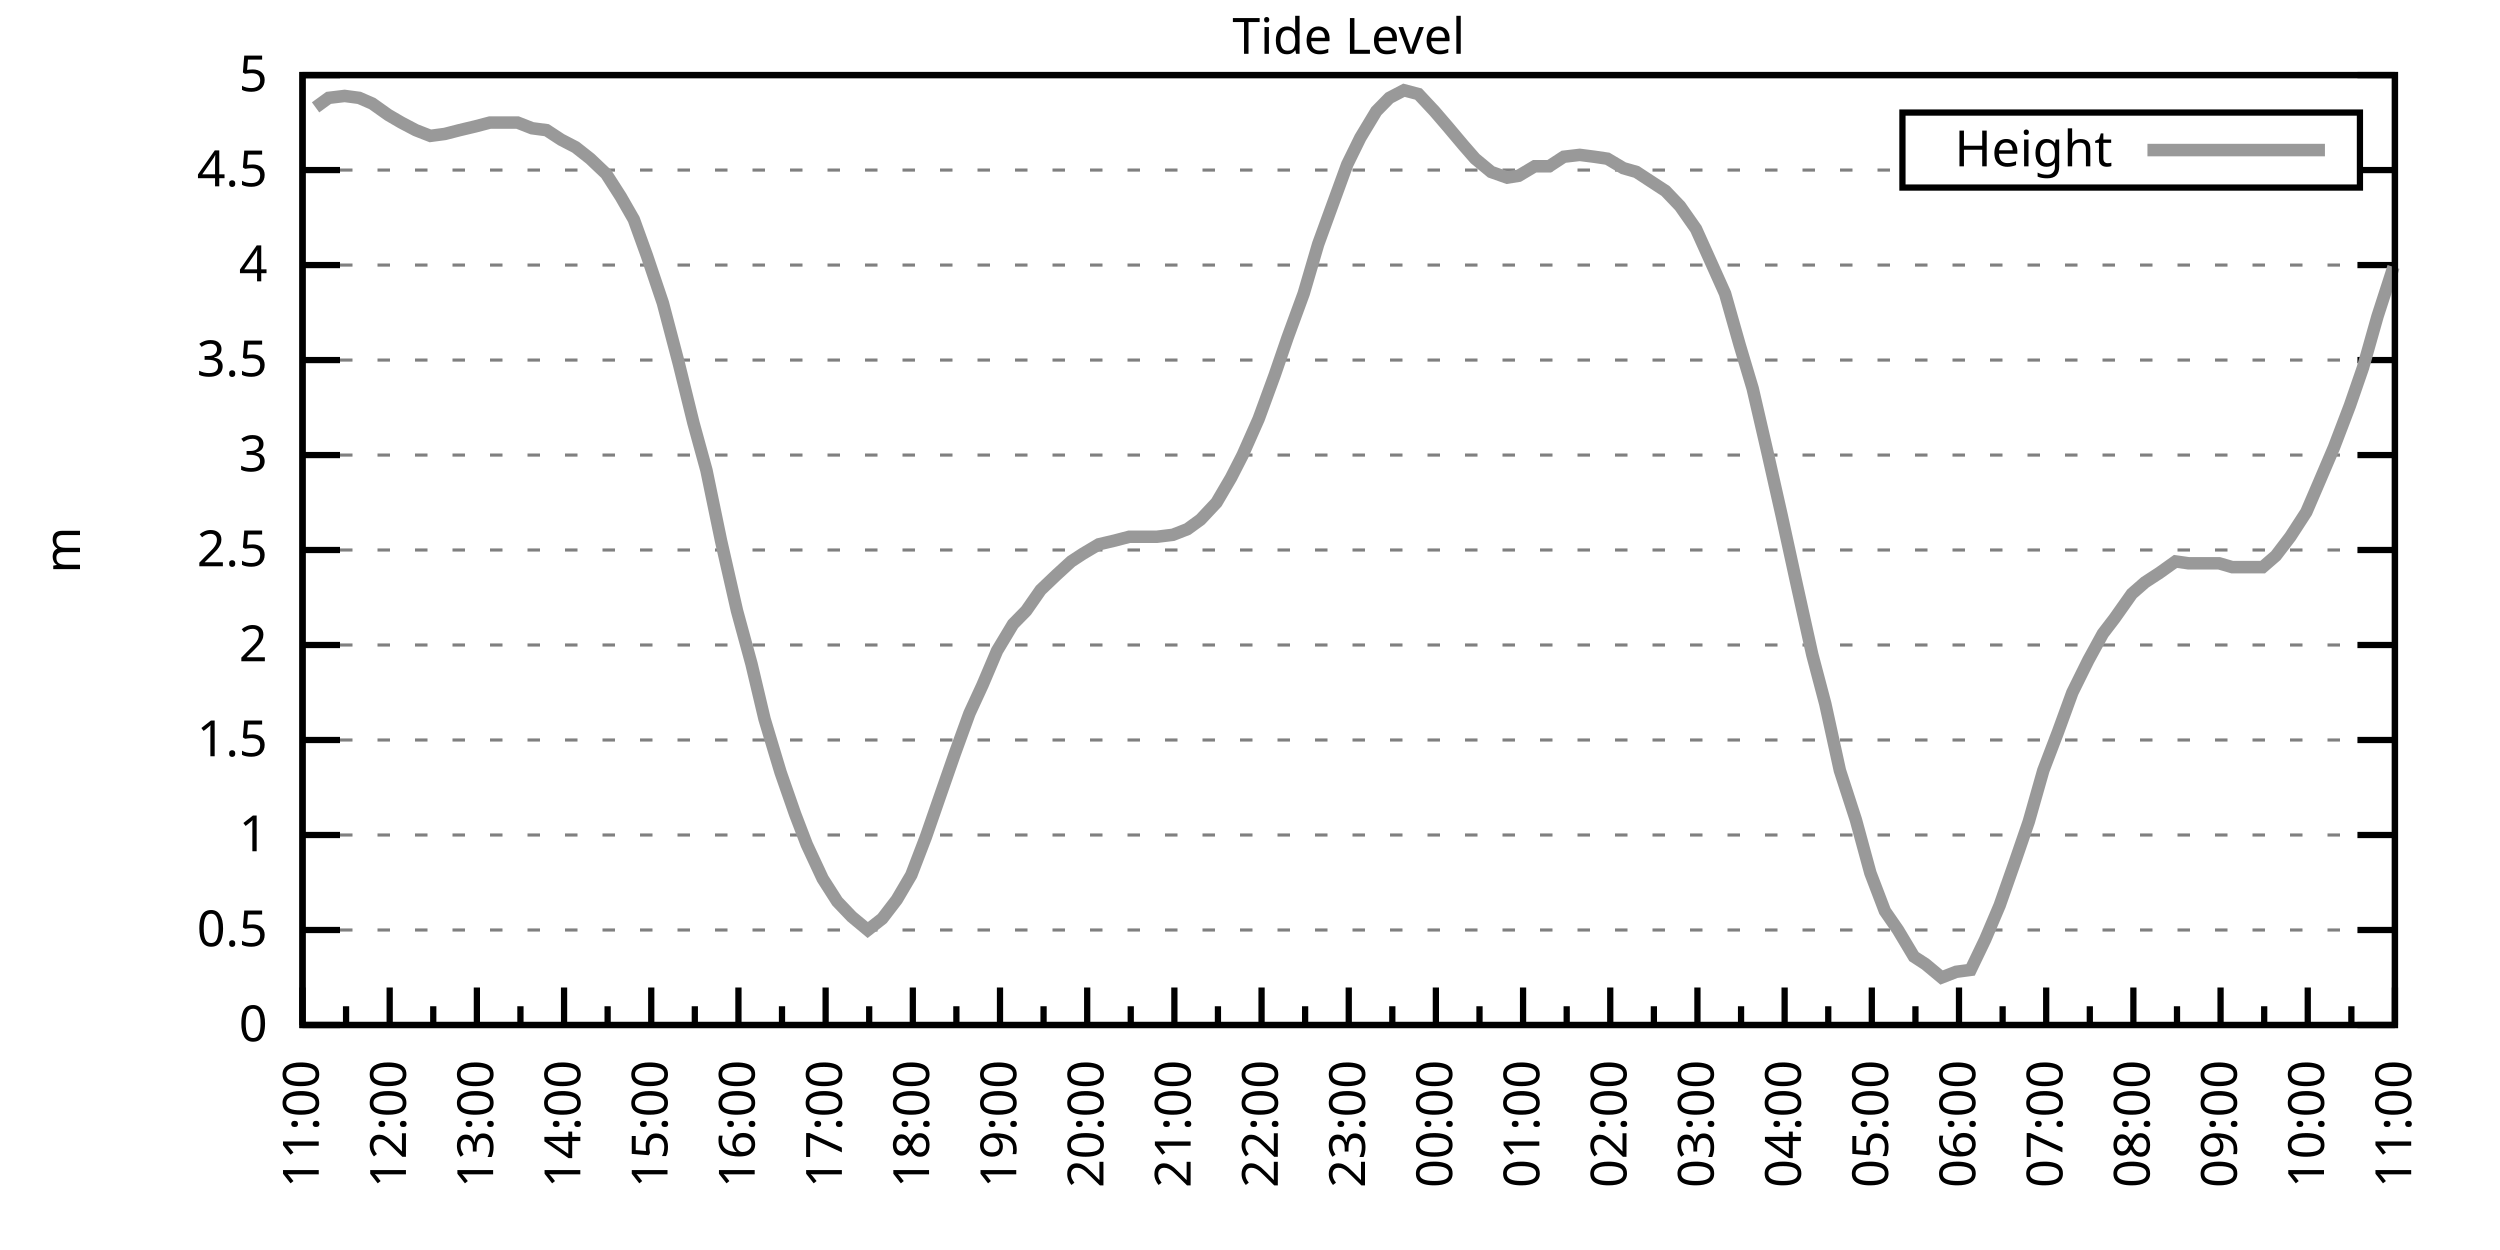
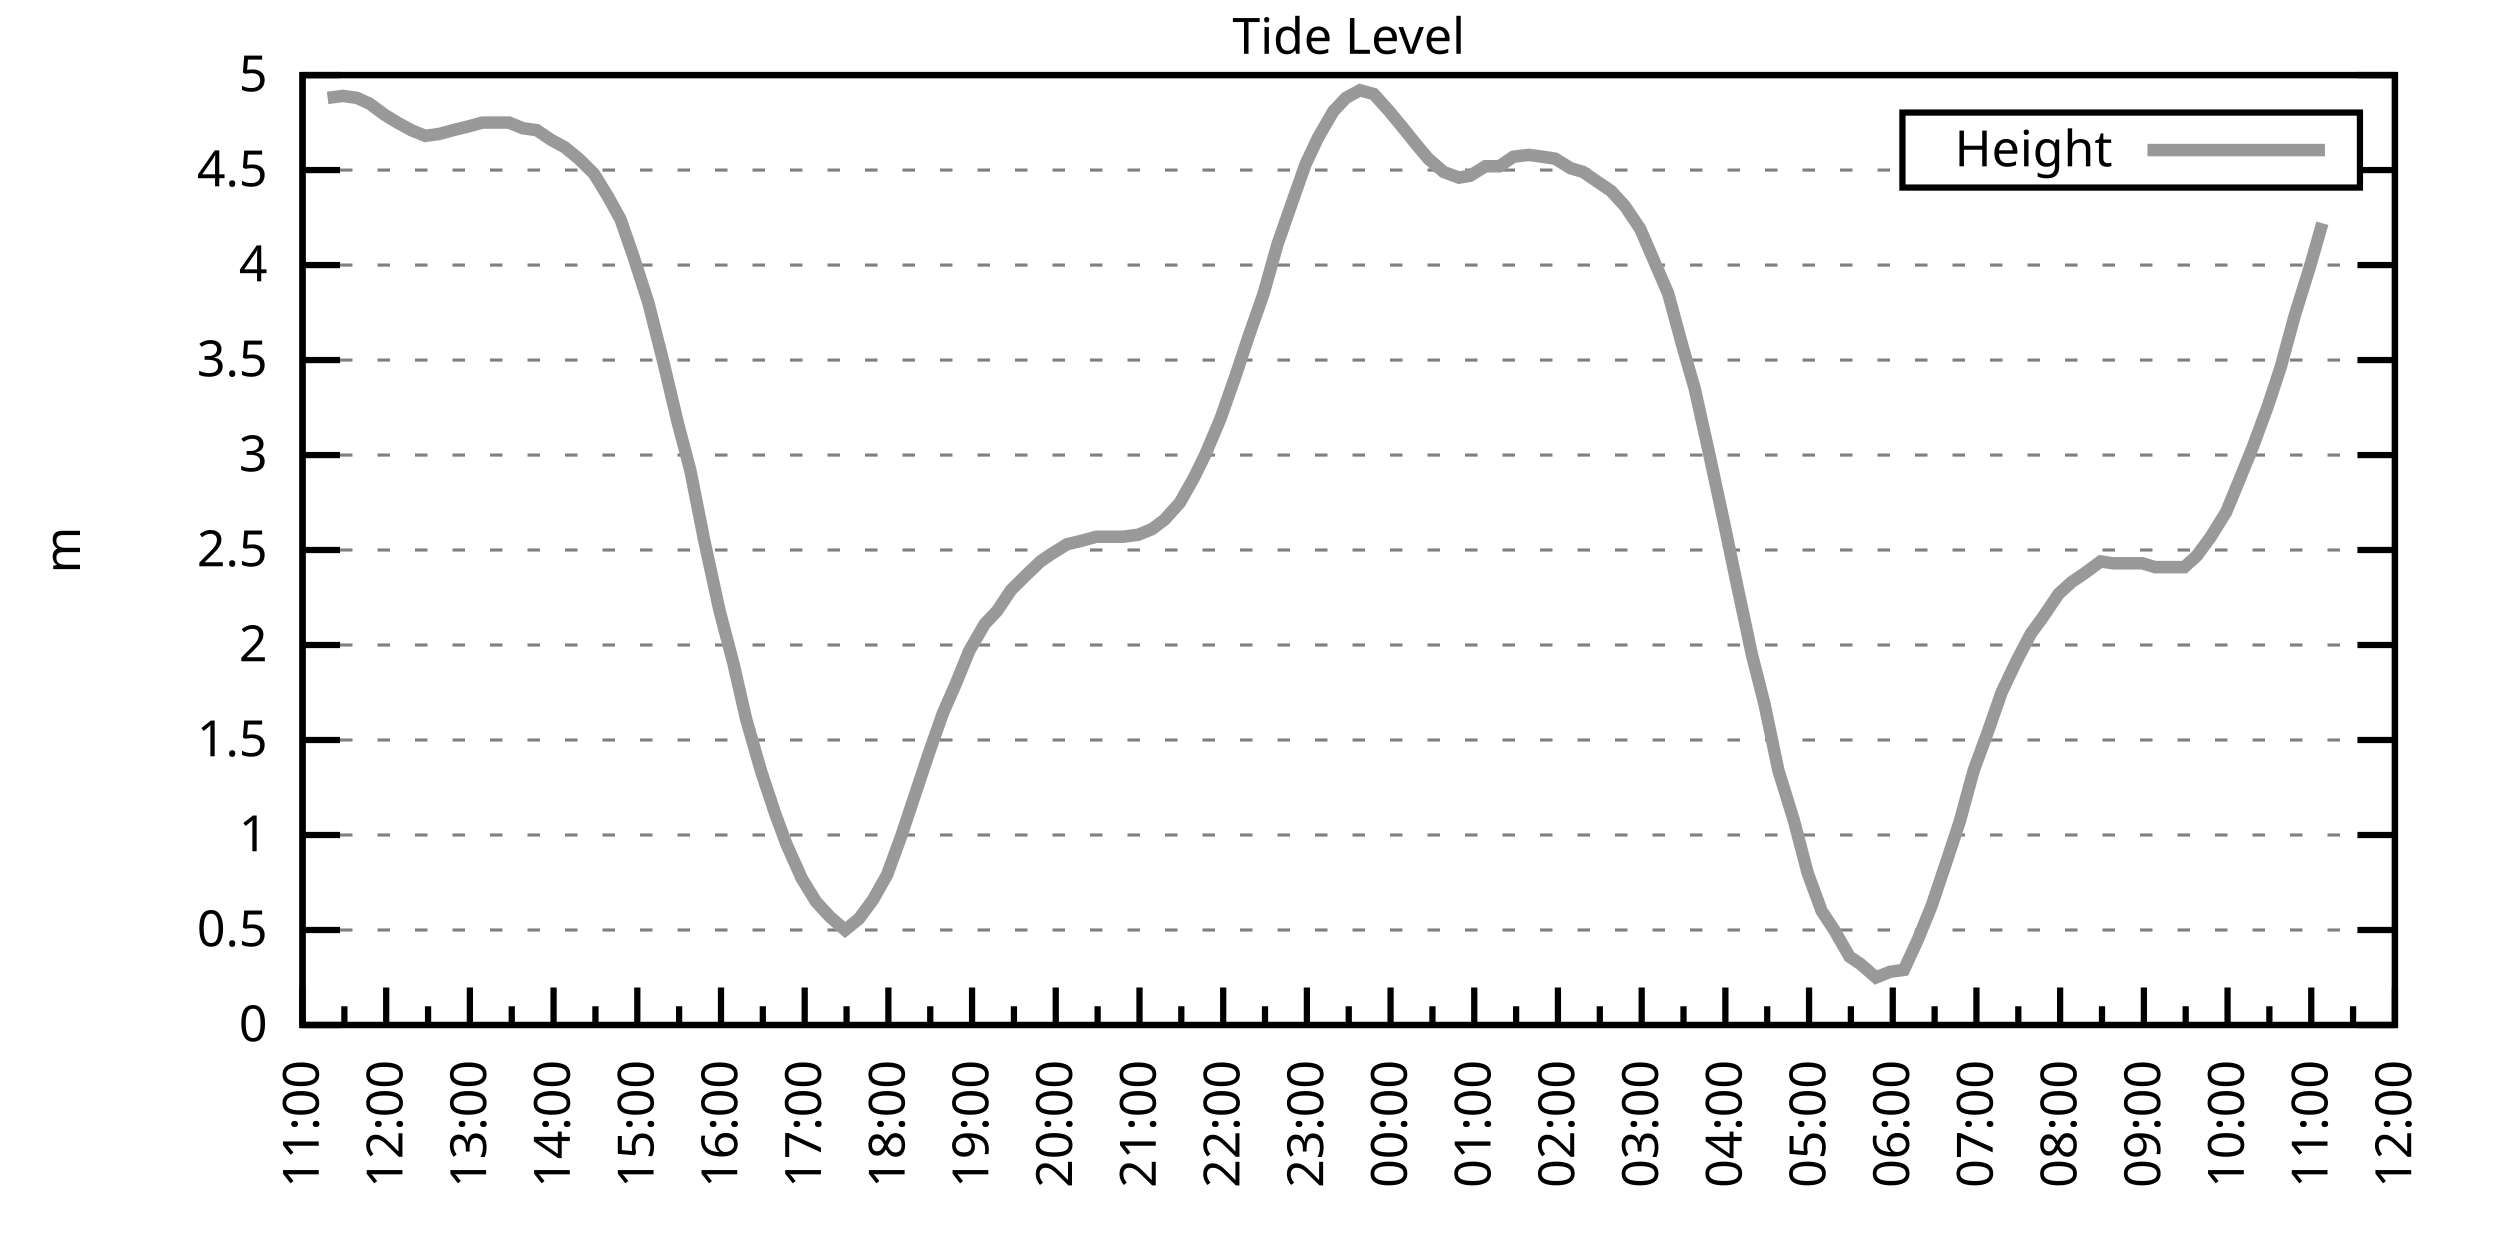
<svg xmlns="http://www.w3.org/2000/svg" xmlns:xlink="http://www.w3.org/1999/xlink" width="400" height="200" viewBox="0 0 400 200">
  <g id="gnuplot_canvas">
    <rect x="0" y="0" width="400" height="200" fill="none" />
    <defs>
      <circle id="gpDot" r="0.5" stroke-width="0.5" stroke="currentColor" />
      <path id="gpPt0" stroke-width="0.333" stroke="currentColor" d="M-1,0 h2 M0,-1 v2" />
      <path id="gpPt1" stroke-width="0.333" stroke="currentColor" d="M-1,-1 L1,1 M1,-1 L-1,1" />
      <path id="gpPt2" stroke-width="0.333" stroke="currentColor" d="M-1,0 L1,0 M0,-1 L0,1 M-1,-1 L1,1 M-1,1 L1,-1" />
      <rect id="gpPt3" stroke-width="0.333" stroke="currentColor" x="-1" y="-1" width="2" height="2" />
      <rect id="gpPt4" stroke-width="0.333" stroke="currentColor" fill="currentColor" x="-1" y="-1" width="2" height="2" />
      <circle id="gpPt5" stroke-width="0.333" stroke="currentColor" cx="0" cy="0" r="1" />
      <use xlink:href="#gpPt5" id="gpPt6" fill="currentColor" stroke="none" />
      <path id="gpPt7" stroke-width="0.333" stroke="currentColor" d="M0,-1.33 L-1.33,0.67 L1.33,0.67 z" />
      <use xlink:href="#gpPt7" id="gpPt8" fill="currentColor" stroke="none" />
      <use xlink:href="#gpPt7" id="gpPt9" stroke="currentColor" transform="rotate(180)" />
      <use xlink:href="#gpPt9" id="gpPt10" fill="currentColor" stroke="none" />
      <use xlink:href="#gpPt3" id="gpPt11" stroke="currentColor" transform="rotate(45)" />
      <use xlink:href="#gpPt11" id="gpPt12" fill="currentColor" stroke="none" />
      <path id="gpPt13" stroke-width="0.333" stroke="currentColor" d="M0,1.330 L1.265,0.411 L0.782,-1.067 L-0.782,-1.076 L-1.265,0.411 z" />
      <use xlink:href="#gpPt13" id="gpPt14" fill="currentColor" stroke="none" />
      <filter id="textbox" filterUnits="objectBoundingBox" x="0" y="0" height="1" width="1">
        <feFlood flood-color="white" flood-opacity="1" result="bgnd" />
        <feComposite in="SourceGraphic" in2="bgnd" operator="atop" />
      </filter>
      <filter id="greybox" filterUnits="objectBoundingBox" x="0" y="0" height="1" width="1">
        <feFlood flood-color="lightgrey" flood-opacity="1" result="grey" />
        <feComposite in="SourceGraphic" in2="grey" operator="atop" />
      </filter>
    </defs>
    <g fill="none" color="white" stroke="currentColor" stroke-width="1.00" stroke-linecap="butt" stroke-linejoin="miter">
</g>
    <g fill="none" color="black" stroke="currentColor" stroke-width="1.00" stroke-linecap="butt" stroke-linejoin="miter">
      <g stroke="none" shape-rendering="crispEdges">
        <polygon fill="rgb(255, 255, 255)" points="48.40,164.00 383.18,164.00 383.18,12.02 48.40,12.02 " />
      </g>
    </g>
    <g fill="none" color="black" stroke="currentColor" stroke-width="1.00" stroke-linecap="butt" stroke-linejoin="miter">
</g>
    <g fill="none" color="black" stroke="black" stroke-width="0.50" stroke-linecap="butt" stroke-linejoin="miter">
</g>
    <g fill="none" color="gray" stroke="currentColor" stroke-width="0.50" stroke-linecap="butt" stroke-linejoin="miter">
      <path stroke="gray" stroke-dasharray="2,4" class="gridline" d="M48.40,164.00 L383.19,164.00  " />
    </g>
    <g fill="none" color="gray" stroke="gray" stroke-width="1.00" stroke-linecap="butt" stroke-linejoin="miter">
</g>
    <g fill="none" color="black" stroke="currentColor" stroke-width="1.00" stroke-linecap="butt" stroke-linejoin="miter">
      <path stroke="black" d="M48.40,164.00 L54.40,164.00 M383.19,164.00 L377.19,164.00  " />
      <g transform="translate(42.80,166.60)" stroke="none" fill="black" font-family="Sans" font-size="8.00" text-anchor="end">
        <text>
          <tspan font-family="Sans"> 0</tspan>
        </text>
      </g>
    </g>
    <g fill="none" color="black" stroke="currentColor" stroke-width="1.00" stroke-linecap="butt" stroke-linejoin="miter">
</g>
    <g fill="none" color="black" stroke="black" stroke-width="0.50" stroke-linecap="butt" stroke-linejoin="miter">
</g>
    <g fill="none" color="gray" stroke="currentColor" stroke-width="0.50" stroke-linecap="butt" stroke-linejoin="miter">
      <path stroke="gray" stroke-dasharray="2,4" class="gridline" d="M48.40,148.80 L383.19,148.80  " />
    </g>
    <g fill="none" color="gray" stroke="gray" stroke-width="1.00" stroke-linecap="butt" stroke-linejoin="miter">
</g>
    <g fill="none" color="black" stroke="currentColor" stroke-width="1.00" stroke-linecap="butt" stroke-linejoin="miter">
      <path stroke="black" d="M48.40,148.80 L54.40,148.80 M383.19,148.80 L377.19,148.80  " />
      <g transform="translate(42.80,151.40)" stroke="none" fill="black" font-family="Sans" font-size="8.00" text-anchor="end">
        <text>
          <tspan font-family="Sans"> 0.5</tspan>
        </text>
      </g>
    </g>
    <g fill="none" color="black" stroke="currentColor" stroke-width="1.00" stroke-linecap="butt" stroke-linejoin="miter">
</g>
    <g fill="none" color="black" stroke="black" stroke-width="0.50" stroke-linecap="butt" stroke-linejoin="miter">
</g>
    <g fill="none" color="gray" stroke="currentColor" stroke-width="0.50" stroke-linecap="butt" stroke-linejoin="miter">
      <path stroke="gray" stroke-dasharray="2,4" class="gridline" d="M48.40,133.60 L383.19,133.60  " />
    </g>
    <g fill="none" color="gray" stroke="gray" stroke-width="1.00" stroke-linecap="butt" stroke-linejoin="miter">
</g>
    <g fill="none" color="black" stroke="currentColor" stroke-width="1.00" stroke-linecap="butt" stroke-linejoin="miter">
      <path stroke="black" d="M48.40,133.60 L54.40,133.60 M383.19,133.60 L377.19,133.60  " />
      <g transform="translate(42.80,136.20)" stroke="none" fill="black" font-family="Sans" font-size="8.00" text-anchor="end">
        <text>
          <tspan font-family="Sans"> 1</tspan>
        </text>
      </g>
    </g>
    <g fill="none" color="black" stroke="currentColor" stroke-width="1.00" stroke-linecap="butt" stroke-linejoin="miter">
</g>
    <g fill="none" color="black" stroke="black" stroke-width="0.50" stroke-linecap="butt" stroke-linejoin="miter">
</g>
    <g fill="none" color="gray" stroke="currentColor" stroke-width="0.50" stroke-linecap="butt" stroke-linejoin="miter">
      <path stroke="gray" stroke-dasharray="2,4" class="gridline" d="M48.40,118.40 L383.19,118.40  " />
    </g>
    <g fill="none" color="gray" stroke="gray" stroke-width="1.00" stroke-linecap="butt" stroke-linejoin="miter">
</g>
    <g fill="none" color="black" stroke="currentColor" stroke-width="1.00" stroke-linecap="butt" stroke-linejoin="miter">
      <path stroke="black" d="M48.40,118.40 L54.40,118.40 M383.19,118.40 L377.19,118.40  " />
      <g transform="translate(42.80,121.00)" stroke="none" fill="black" font-family="Sans" font-size="8.00" text-anchor="end">
        <text>
          <tspan font-family="Sans"> 1.5</tspan>
        </text>
      </g>
    </g>
    <g fill="none" color="black" stroke="currentColor" stroke-width="1.00" stroke-linecap="butt" stroke-linejoin="miter">
</g>
    <g fill="none" color="black" stroke="black" stroke-width="0.50" stroke-linecap="butt" stroke-linejoin="miter">
</g>
    <g fill="none" color="gray" stroke="currentColor" stroke-width="0.50" stroke-linecap="butt" stroke-linejoin="miter">
      <path stroke="gray" stroke-dasharray="2,4" class="gridline" d="M48.40,103.20 L383.19,103.20  " />
    </g>
    <g fill="none" color="gray" stroke="gray" stroke-width="1.00" stroke-linecap="butt" stroke-linejoin="miter">
</g>
    <g fill="none" color="black" stroke="currentColor" stroke-width="1.00" stroke-linecap="butt" stroke-linejoin="miter">
      <path stroke="black" d="M48.40,103.20 L54.40,103.20 M383.19,103.20 L377.19,103.20  " />
      <g transform="translate(42.80,105.80)" stroke="none" fill="black" font-family="Sans" font-size="8.00" text-anchor="end">
        <text>
          <tspan font-family="Sans"> 2</tspan>
        </text>
      </g>
    </g>
    <g fill="none" color="black" stroke="currentColor" stroke-width="1.00" stroke-linecap="butt" stroke-linejoin="miter">
</g>
    <g fill="none" color="black" stroke="black" stroke-width="0.50" stroke-linecap="butt" stroke-linejoin="miter">
</g>
    <g fill="none" color="gray" stroke="currentColor" stroke-width="0.50" stroke-linecap="butt" stroke-linejoin="miter">
      <path stroke="gray" stroke-dasharray="2,4" class="gridline" d="M48.40,88.00 L383.19,88.00  " />
    </g>
    <g fill="none" color="gray" stroke="gray" stroke-width="1.00" stroke-linecap="butt" stroke-linejoin="miter">
</g>
    <g fill="none" color="black" stroke="currentColor" stroke-width="1.00" stroke-linecap="butt" stroke-linejoin="miter">
      <path stroke="black" d="M48.40,88.00 L54.40,88.00 M383.19,88.00 L377.19,88.00  " />
      <g transform="translate(42.80,90.60)" stroke="none" fill="black" font-family="Sans" font-size="8.00" text-anchor="end">
        <text>
          <tspan font-family="Sans"> 2.5</tspan>
        </text>
      </g>
    </g>
    <g fill="none" color="black" stroke="currentColor" stroke-width="1.00" stroke-linecap="butt" stroke-linejoin="miter">
</g>
    <g fill="none" color="black" stroke="black" stroke-width="0.50" stroke-linecap="butt" stroke-linejoin="miter">
</g>
    <g fill="none" color="gray" stroke="currentColor" stroke-width="0.50" stroke-linecap="butt" stroke-linejoin="miter">
      <path stroke="gray" stroke-dasharray="2,4" class="gridline" d="M48.40,72.81 L383.19,72.81  " />
    </g>
    <g fill="none" color="gray" stroke="gray" stroke-width="1.00" stroke-linecap="butt" stroke-linejoin="miter">
</g>
    <g fill="none" color="black" stroke="currentColor" stroke-width="1.00" stroke-linecap="butt" stroke-linejoin="miter">
      <path stroke="black" d="M48.40,72.81 L54.40,72.81 M383.19,72.81 L377.19,72.81  " />
      <g transform="translate(42.80,75.41)" stroke="none" fill="black" font-family="Sans" font-size="8.00" text-anchor="end">
        <text>
          <tspan font-family="Sans"> 3</tspan>
        </text>
      </g>
    </g>
    <g fill="none" color="black" stroke="currentColor" stroke-width="1.00" stroke-linecap="butt" stroke-linejoin="miter">
</g>
    <g fill="none" color="black" stroke="black" stroke-width="0.50" stroke-linecap="butt" stroke-linejoin="miter">
</g>
    <g fill="none" color="gray" stroke="currentColor" stroke-width="0.50" stroke-linecap="butt" stroke-linejoin="miter">
      <path stroke="gray" stroke-dasharray="2,4" class="gridline" d="M48.40,57.61 L383.19,57.61  " />
    </g>
    <g fill="none" color="gray" stroke="gray" stroke-width="1.00" stroke-linecap="butt" stroke-linejoin="miter">
</g>
    <g fill="none" color="black" stroke="currentColor" stroke-width="1.00" stroke-linecap="butt" stroke-linejoin="miter">
      <path stroke="black" d="M48.40,57.61 L54.40,57.61 M383.19,57.61 L377.19,57.61  " />
      <g transform="translate(42.80,60.21)" stroke="none" fill="black" font-family="Sans" font-size="8.00" text-anchor="end">
        <text>
          <tspan font-family="Sans"> 3.5</tspan>
        </text>
      </g>
    </g>
    <g fill="none" color="black" stroke="currentColor" stroke-width="1.00" stroke-linecap="butt" stroke-linejoin="miter">
</g>
    <g fill="none" color="black" stroke="black" stroke-width="0.50" stroke-linecap="butt" stroke-linejoin="miter">
</g>
    <g fill="none" color="gray" stroke="currentColor" stroke-width="0.50" stroke-linecap="butt" stroke-linejoin="miter">
      <path stroke="gray" stroke-dasharray="2,4" class="gridline" d="M48.40,42.41 L383.19,42.41  " />
    </g>
    <g fill="none" color="gray" stroke="gray" stroke-width="1.00" stroke-linecap="butt" stroke-linejoin="miter">
</g>
    <g fill="none" color="black" stroke="currentColor" stroke-width="1.00" stroke-linecap="butt" stroke-linejoin="miter">
      <path stroke="black" d="M48.40,42.41 L54.40,42.41 M383.19,42.41 L377.19,42.41  " />
      <g transform="translate(42.80,45.01)" stroke="none" fill="black" font-family="Sans" font-size="8.00" text-anchor="end">
        <text>
          <tspan font-family="Sans"> 4</tspan>
        </text>
      </g>
    </g>
    <g fill="none" color="black" stroke="currentColor" stroke-width="1.00" stroke-linecap="butt" stroke-linejoin="miter">
</g>
    <g fill="none" color="black" stroke="black" stroke-width="0.50" stroke-linecap="butt" stroke-linejoin="miter">
</g>
    <g fill="none" color="gray" stroke="currentColor" stroke-width="0.50" stroke-linecap="butt" stroke-linejoin="miter">
      <path stroke="gray" stroke-dasharray="2,4" class="gridline" d="M48.40,27.21 L304.39,27.21 M377.59,27.21 L383.19,27.21  " />
    </g>
    <g fill="none" color="gray" stroke="gray" stroke-width="1.00" stroke-linecap="butt" stroke-linejoin="miter">
</g>
    <g fill="none" color="black" stroke="currentColor" stroke-width="1.00" stroke-linecap="butt" stroke-linejoin="miter">
      <path stroke="black" d="M48.40,27.21 L54.40,27.21 M383.19,27.21 L377.19,27.21  " />
      <g transform="translate(42.80,29.81)" stroke="none" fill="black" font-family="Sans" font-size="8.00" text-anchor="end">
        <text>
          <tspan font-family="Sans"> 4.5</tspan>
        </text>
      </g>
    </g>
    <g fill="none" color="black" stroke="currentColor" stroke-width="1.00" stroke-linecap="butt" stroke-linejoin="miter">
</g>
    <g fill="none" color="black" stroke="black" stroke-width="0.50" stroke-linecap="butt" stroke-linejoin="miter">
</g>
    <g fill="none" color="gray" stroke="currentColor" stroke-width="0.50" stroke-linecap="butt" stroke-linejoin="miter">
      <path stroke="gray" stroke-dasharray="2,4" class="gridline" d="M48.40,12.01 L383.19,12.01  " />
    </g>
    <g fill="none" color="gray" stroke="gray" stroke-width="1.00" stroke-linecap="butt" stroke-linejoin="miter">
</g>
    <g fill="none" color="black" stroke="currentColor" stroke-width="1.00" stroke-linecap="butt" stroke-linejoin="miter">
      <path stroke="black" d="M48.40,12.01 L54.40,12.01 M383.19,12.01 L377.19,12.01  " />
      <g transform="translate(42.80,14.61)" stroke="none" fill="black" font-family="Sans" font-size="8.00" text-anchor="end">
        <text>
          <tspan font-family="Sans"> 5</tspan>
        </text>
      </g>
    </g>
    <g fill="none" color="black" stroke="currentColor" stroke-width="1.00" stroke-linecap="butt" stroke-linejoin="miter">
      <path stroke="black" d="M48.40,164.00 L48.40,158.00  " />
      <g transform="translate(51.00,169.60) rotate(270)" stroke="none" fill="black" font-family="Sans" font-size="8.00" text-anchor="end">
        <text>
          <tspan font-family="Sans">11:00</tspan>
        </text>
      </g>
    </g>
    <g fill="none" color="black" stroke="currentColor" stroke-width="1.00" stroke-linecap="butt" stroke-linejoin="miter">
-       <path stroke="black" d="M55.37,164.00 L55.37,161.00 M62.35,164.00 L62.35,158.00  " />
-       <g transform="translate(64.95,169.60) rotate(270)" stroke="none" fill="black" font-family="Sans" font-size="8.00" text-anchor="end">
+       <path stroke="black" d="M55.10,164.00 L55.10,161.00 M61.79,164.00 L61.79,158.00  " />
+       <g transform="translate(64.39,169.60) rotate(270)" stroke="none" fill="black" font-family="Sans" font-size="8.00" text-anchor="end">
        <text>
          <tspan font-family="Sans">12:00</tspan>
        </text>
      </g>
    </g>
    <g fill="none" color="black" stroke="currentColor" stroke-width="1.00" stroke-linecap="butt" stroke-linejoin="miter">
-       <path stroke="black" d="M69.32,164.00 L69.32,161.00 M76.30,164.00 L76.30,158.00  " />
-       <g transform="translate(78.90,169.60) rotate(270)" stroke="none" fill="black" font-family="Sans" font-size="8.00" text-anchor="end">
+       <path stroke="black" d="M68.49,164.00 L68.49,161.00 M75.18,164.00 L75.18,158.00  " />
+       <g transform="translate(77.78,169.60) rotate(270)" stroke="none" fill="black" font-family="Sans" font-size="8.00" text-anchor="end">
        <text>
          <tspan font-family="Sans">13:00</tspan>
        </text>
      </g>
    </g>
    <g fill="none" color="black" stroke="currentColor" stroke-width="1.00" stroke-linecap="butt" stroke-linejoin="miter">
-       <path stroke="black" d="M83.27,164.00 L83.27,161.00 M90.25,164.00 L90.25,158.00  " />
-       <g transform="translate(92.85,169.60) rotate(270)" stroke="none" fill="black" font-family="Sans" font-size="8.00" text-anchor="end">
+       <path stroke="black" d="M81.88,164.00 L81.88,161.00 M88.57,164.00 L88.57,158.00  " />
+       <g transform="translate(91.17,169.60) rotate(270)" stroke="none" fill="black" font-family="Sans" font-size="8.00" text-anchor="end">
        <text>
          <tspan font-family="Sans">14:00</tspan>
        </text>
      </g>
    </g>
    <g fill="none" color="black" stroke="currentColor" stroke-width="1.00" stroke-linecap="butt" stroke-linejoin="miter">
-       <path stroke="black" d="M97.22,164.00 L97.22,161.00 M104.20,164.00 L104.20,158.00  " />
-       <g transform="translate(106.80,169.60) rotate(270)" stroke="none" fill="black" font-family="Sans" font-size="8.00" text-anchor="end">
+       <path stroke="black" d="M95.27,164.00 L95.27,161.00 M101.97,164.00 L101.97,158.00  " />
+       <g transform="translate(104.57,169.60) rotate(270)" stroke="none" fill="black" font-family="Sans" font-size="8.00" text-anchor="end">
        <text>
          <tspan font-family="Sans">15:00</tspan>
        </text>
      </g>
    </g>
    <g fill="none" color="black" stroke="currentColor" stroke-width="1.00" stroke-linecap="butt" stroke-linejoin="miter">
-       <path stroke="black" d="M111.17,164.00 L111.17,161.00 M118.15,164.00 L118.15,158.00  " />
-       <g transform="translate(120.75,169.60) rotate(270)" stroke="none" fill="black" font-family="Sans" font-size="8.00" text-anchor="end">
+       <path stroke="black" d="M108.66,164.00 L108.66,161.00 M115.36,164.00 L115.36,158.00  " />
+       <g transform="translate(117.96,169.60) rotate(270)" stroke="none" fill="black" font-family="Sans" font-size="8.00" text-anchor="end">
        <text>
          <tspan font-family="Sans">16:00</tspan>
        </text>
      </g>
    </g>
    <g fill="none" color="black" stroke="currentColor" stroke-width="1.00" stroke-linecap="butt" stroke-linejoin="miter">
-       <path stroke="black" d="M125.12,164.00 L125.12,161.00 M132.10,164.00 L132.10,158.00  " />
-       <g transform="translate(134.70,169.60) rotate(270)" stroke="none" fill="black" font-family="Sans" font-size="8.00" text-anchor="end">
+       <path stroke="black" d="M122.05,164.00 L122.05,161.00 M128.75,164.00 L128.75,158.00  " />
+       <g transform="translate(131.35,169.60) rotate(270)" stroke="none" fill="black" font-family="Sans" font-size="8.00" text-anchor="end">
        <text>
          <tspan font-family="Sans">17:00</tspan>
        </text>
      </g>
    </g>
    <g fill="none" color="black" stroke="currentColor" stroke-width="1.00" stroke-linecap="butt" stroke-linejoin="miter">
-       <path stroke="black" d="M139.07,164.00 L139.07,161.00 M146.05,164.00 L146.05,158.00  " />
-       <g transform="translate(148.65,169.60) rotate(270)" stroke="none" fill="black" font-family="Sans" font-size="8.00" text-anchor="end">
+       <path stroke="black" d="M135.45,164.00 L135.45,161.00 M142.14,164.00 L142.14,158.00  " />
+       <g transform="translate(144.74,169.60) rotate(270)" stroke="none" fill="black" font-family="Sans" font-size="8.00" text-anchor="end">
        <text>
          <tspan font-family="Sans">18:00</tspan>
        </text>
      </g>
    </g>
    <g fill="none" color="black" stroke="currentColor" stroke-width="1.00" stroke-linecap="butt" stroke-linejoin="miter">
-       <path stroke="black" d="M153.02,164.00 L153.02,161.00 M160.00,164.00 L160.00,158.00  " />
-       <g transform="translate(162.60,169.60) rotate(270)" stroke="none" fill="black" font-family="Sans" font-size="8.00" text-anchor="end">
+       <path stroke="black" d="M148.84,164.00 L148.84,161.00 M155.53,164.00 L155.53,158.00  " />
+       <g transform="translate(158.13,169.60) rotate(270)" stroke="none" fill="black" font-family="Sans" font-size="8.00" text-anchor="end">
        <text>
          <tspan font-family="Sans">19:00</tspan>
        </text>
      </g>
    </g>
    <g fill="none" color="black" stroke="currentColor" stroke-width="1.00" stroke-linecap="butt" stroke-linejoin="miter">
-       <path stroke="black" d="M166.97,164.00 L166.97,161.00 M173.95,164.00 L173.95,158.00  " />
-       <g transform="translate(176.55,169.60) rotate(270)" stroke="none" fill="black" font-family="Sans" font-size="8.00" text-anchor="end">
+       <path stroke="black" d="M162.23,164.00 L162.23,161.00 M168.92,164.00 L168.92,158.00  " />
+       <g transform="translate(171.52,169.60) rotate(270)" stroke="none" fill="black" font-family="Sans" font-size="8.00" text-anchor="end">
        <text>
          <tspan font-family="Sans">20:00</tspan>
        </text>
      </g>
    </g>
    <g fill="none" color="black" stroke="currentColor" stroke-width="1.00" stroke-linecap="butt" stroke-linejoin="miter">
-       <path stroke="black" d="M180.92,164.00 L180.92,161.00 M187.90,164.00 L187.90,158.00  " />
-       <g transform="translate(190.50,169.60) rotate(270)" stroke="none" fill="black" font-family="Sans" font-size="8.00" text-anchor="end">
+       <path stroke="black" d="M175.62,164.00 L175.62,161.00 M182.32,164.00 L182.32,158.00  " />
+       <g transform="translate(184.92,169.60) rotate(270)" stroke="none" fill="black" font-family="Sans" font-size="8.00" text-anchor="end">
        <text>
          <tspan font-family="Sans">21:00</tspan>
        </text>
      </g>
    </g>
    <g fill="none" color="black" stroke="currentColor" stroke-width="1.00" stroke-linecap="butt" stroke-linejoin="miter">
-       <path stroke="black" d="M194.87,164.00 L194.87,161.00 M201.85,164.00 L201.85,158.00  " />
-       <g transform="translate(204.45,169.60) rotate(270)" stroke="none" fill="black" font-family="Sans" font-size="8.00" text-anchor="end">
+       <path stroke="black" d="M189.01,164.00 L189.01,161.00 M195.71,164.00 L195.71,158.00  " />
+       <g transform="translate(198.31,169.60) rotate(270)" stroke="none" fill="black" font-family="Sans" font-size="8.00" text-anchor="end">
        <text>
          <tspan font-family="Sans">22:00</tspan>
        </text>
      </g>
    </g>
    <g fill="none" color="black" stroke="currentColor" stroke-width="1.00" stroke-linecap="butt" stroke-linejoin="miter">
-       <path stroke="black" d="M208.82,164.00 L208.82,161.00 M215.80,164.00 L215.80,158.00  " />
-       <g transform="translate(218.40,169.60) rotate(270)" stroke="none" fill="black" font-family="Sans" font-size="8.00" text-anchor="end">
+       <path stroke="black" d="M202.40,164.00 L202.40,161.00 M209.10,164.00 L209.10,158.00  " />
+       <g transform="translate(211.70,169.60) rotate(270)" stroke="none" fill="black" font-family="Sans" font-size="8.00" text-anchor="end">
        <text>
          <tspan font-family="Sans">23:00</tspan>
        </text>
      </g>
    </g>
    <g fill="none" color="black" stroke="currentColor" stroke-width="1.00" stroke-linecap="butt" stroke-linejoin="miter">
-       <path stroke="black" d="M222.77,164.00 L222.77,161.00 M229.74,164.00 L229.74,158.00  " />
-       <g transform="translate(232.34,169.60) rotate(270)" stroke="none" fill="black" font-family="Sans" font-size="8.00" text-anchor="end">
+       <path stroke="black" d="M215.80,164.00 L215.80,161.00 M222.49,164.00 L222.49,158.00  " />
+       <g transform="translate(225.09,169.60) rotate(270)" stroke="none" fill="black" font-family="Sans" font-size="8.00" text-anchor="end">
        <text>
          <tspan font-family="Sans">00:00</tspan>
        </text>
      </g>
    </g>
    <g fill="none" color="black" stroke="currentColor" stroke-width="1.00" stroke-linecap="butt" stroke-linejoin="miter">
-       <path stroke="black" d="M236.72,164.00 L236.72,161.00 M243.69,164.00 L243.69,158.00  " />
-       <g transform="translate(246.29,169.60) rotate(270)" stroke="none" fill="black" font-family="Sans" font-size="8.00" text-anchor="end">
+       <path stroke="black" d="M229.19,164.00 L229.19,161.00 M235.88,164.00 L235.88,158.00  " />
+       <g transform="translate(238.48,169.60) rotate(270)" stroke="none" fill="black" font-family="Sans" font-size="8.00" text-anchor="end">
        <text>
          <tspan font-family="Sans">01:00</tspan>
        </text>
      </g>
    </g>
    <g fill="none" color="black" stroke="currentColor" stroke-width="1.00" stroke-linecap="butt" stroke-linejoin="miter">
-       <path stroke="black" d="M250.67,164.00 L250.67,161.00 M257.64,164.00 L257.64,158.00  " />
-       <g transform="translate(260.24,169.60) rotate(270)" stroke="none" fill="black" font-family="Sans" font-size="8.00" text-anchor="end">
+       <path stroke="black" d="M242.58,164.00 L242.58,161.00 M249.27,164.00 L249.27,158.00  " />
+       <g transform="translate(251.87,169.60) rotate(270)" stroke="none" fill="black" font-family="Sans" font-size="8.00" text-anchor="end">
        <text>
          <tspan font-family="Sans">02:00</tspan>
        </text>
      </g>
    </g>
    <g fill="none" color="black" stroke="currentColor" stroke-width="1.00" stroke-linecap="butt" stroke-linejoin="miter">
-       <path stroke="black" d="M264.62,164.00 L264.62,161.00 M271.59,164.00 L271.59,158.00  " />
-       <g transform="translate(274.19,169.60) rotate(270)" stroke="none" fill="black" font-family="Sans" font-size="8.00" text-anchor="end">
+       <path stroke="black" d="M255.97,164.00 L255.97,161.00 M262.67,164.00 L262.67,158.00  " />
+       <g transform="translate(265.27,169.60) rotate(270)" stroke="none" fill="black" font-family="Sans" font-size="8.00" text-anchor="end">
        <text>
          <tspan font-family="Sans">03:00</tspan>
        </text>
      </g>
    </g>
    <g fill="none" color="black" stroke="currentColor" stroke-width="1.00" stroke-linecap="butt" stroke-linejoin="miter">
-       <path stroke="black" d="M278.57,164.00 L278.57,161.00 M285.54,164.00 L285.54,158.00  " />
-       <g transform="translate(288.14,169.60) rotate(270)" stroke="none" fill="black" font-family="Sans" font-size="8.00" text-anchor="end">
+       <path stroke="black" d="M269.36,164.00 L269.36,161.00 M276.06,164.00 L276.06,158.00  " />
+       <g transform="translate(278.66,169.60) rotate(270)" stroke="none" fill="black" font-family="Sans" font-size="8.00" text-anchor="end">
        <text>
          <tspan font-family="Sans">04:00</tspan>
        </text>
      </g>
    </g>
    <g fill="none" color="black" stroke="currentColor" stroke-width="1.00" stroke-linecap="butt" stroke-linejoin="miter">
-       <path stroke="black" d="M292.52,164.00 L292.52,161.00 M299.49,164.00 L299.49,158.00  " />
-       <g transform="translate(302.09,169.60) rotate(270)" stroke="none" fill="black" font-family="Sans" font-size="8.00" text-anchor="end">
+       <path stroke="black" d="M282.75,164.00 L282.75,161.00 M289.45,164.00 L289.45,158.00  " />
+       <g transform="translate(292.05,169.60) rotate(270)" stroke="none" fill="black" font-family="Sans" font-size="8.00" text-anchor="end">
        <text>
          <tspan font-family="Sans">05:00</tspan>
        </text>
      </g>
    </g>
    <g fill="none" color="black" stroke="currentColor" stroke-width="1.00" stroke-linecap="butt" stroke-linejoin="miter">
-       <path stroke="black" d="M306.47,164.00 L306.47,161.00 M313.44,164.00 L313.44,158.00  " />
-       <g transform="translate(316.04,169.60) rotate(270)" stroke="none" fill="black" font-family="Sans" font-size="8.00" text-anchor="end">
+       <path stroke="black" d="M296.14,164.00 L296.14,161.00 M302.84,164.00 L302.84,158.00  " />
+       <g transform="translate(305.44,169.60) rotate(270)" stroke="none" fill="black" font-family="Sans" font-size="8.00" text-anchor="end">
        <text>
          <tspan font-family="Sans">06:00</tspan>
        </text>
      </g>
    </g>
    <g fill="none" color="black" stroke="currentColor" stroke-width="1.00" stroke-linecap="butt" stroke-linejoin="miter">
-       <path stroke="black" d="M320.42,164.00 L320.42,161.00 M327.39,164.00 L327.39,158.00  " />
-       <g transform="translate(329.99,169.60) rotate(270)" stroke="none" fill="black" font-family="Sans" font-size="8.00" text-anchor="end">
+       <path stroke="black" d="M309.54,164.00 L309.54,161.00 M316.23,164.00 L316.23,158.00  " />
+       <g transform="translate(318.83,169.60) rotate(270)" stroke="none" fill="black" font-family="Sans" font-size="8.00" text-anchor="end">
        <text>
          <tspan font-family="Sans">07:00</tspan>
        </text>
      </g>
    </g>
    <g fill="none" color="black" stroke="currentColor" stroke-width="1.00" stroke-linecap="butt" stroke-linejoin="miter">
-       <path stroke="black" d="M334.37,164.00 L334.37,161.00 M341.34,164.00 L341.34,158.00  " />
-       <g transform="translate(343.94,169.60) rotate(270)" stroke="none" fill="black" font-family="Sans" font-size="8.00" text-anchor="end">
+       <path stroke="black" d="M322.93,164.00 L322.93,161.00 M329.62,164.00 L329.62,158.00  " />
+       <g transform="translate(332.22,169.60) rotate(270)" stroke="none" fill="black" font-family="Sans" font-size="8.00" text-anchor="end">
        <text>
          <tspan font-family="Sans">08:00</tspan>
        </text>
      </g>
    </g>
    <g fill="none" color="black" stroke="currentColor" stroke-width="1.00" stroke-linecap="butt" stroke-linejoin="miter">
-       <path stroke="black" d="M348.32,164.00 L348.32,161.00 M355.29,164.00 L355.29,158.00  " />
-       <g transform="translate(357.89,169.60) rotate(270)" stroke="none" fill="black" font-family="Sans" font-size="8.00" text-anchor="end">
+       <path stroke="black" d="M336.32,164.00 L336.32,161.00 M343.02,164.00 L343.02,158.00  " />
+       <g transform="translate(345.62,169.60) rotate(270)" stroke="none" fill="black" font-family="Sans" font-size="8.00" text-anchor="end">
        <text>
          <tspan font-family="Sans">09:00</tspan>
        </text>
      </g>
    </g>
    <g fill="none" color="black" stroke="currentColor" stroke-width="1.00" stroke-linecap="butt" stroke-linejoin="miter">
-       <path stroke="black" d="M362.27,164.00 L362.27,161.00 M369.24,164.00 L369.24,158.00  " />
-       <g transform="translate(371.84,169.60) rotate(270)" stroke="none" fill="black" font-family="Sans" font-size="8.00" text-anchor="end">
+       <path stroke="black" d="M349.71,164.00 L349.71,161.00 M356.41,164.00 L356.41,158.00  " />
+       <g transform="translate(359.01,169.60) rotate(270)" stroke="none" fill="black" font-family="Sans" font-size="8.00" text-anchor="end">
        <text>
          <tspan font-family="Sans">10:00</tspan>
        </text>
      </g>
    </g>
    <g fill="none" color="black" stroke="currentColor" stroke-width="1.00" stroke-linecap="butt" stroke-linejoin="miter">
-       <path stroke="black" d="M376.22,164.00 L376.22,161.00 M383.19,164.00 L383.19,158.00  " />
+       <path stroke="black" d="M363.10,164.00 L363.10,161.00 M369.80,164.00 L369.80,158.00  " />
+       <g transform="translate(372.40,169.60) rotate(270)" stroke="none" fill="black" font-family="Sans" font-size="8.00" text-anchor="end">
+         <text>
+           <tspan font-family="Sans">11:00</tspan>
+         </text>
+       </g>
+     </g>
+     <g fill="none" color="black" stroke="currentColor" stroke-width="1.00" stroke-linecap="butt" stroke-linejoin="miter">
+       <path stroke="black" d="M376.49,164.00 L376.49,161.00 M383.19,164.00 L383.19,158.00  " />
      <g transform="translate(385.79,169.60) rotate(270)" stroke="none" fill="black" font-family="Sans" font-size="8.00" text-anchor="end">
        <text>
-           <tspan font-family="Sans">11:00</tspan>
+           <tspan font-family="Sans">12:00</tspan>
        </text>
      </g>
    </g>
    <g fill="none" color="black" stroke="currentColor" stroke-width="1.00" stroke-linecap="butt" stroke-linejoin="miter">
</g>
    <g fill="none" color="black" stroke="currentColor" stroke-width="1.00" stroke-linecap="butt" stroke-linejoin="miter">
      <path stroke="black" d="M48.40,12.01 L48.40,164.00 L383.19,164.00 L383.19,12.01 L48.40,12.01 Z  " />
    </g>
    <g fill="none" color="black" stroke="currentColor" stroke-width="1.00" stroke-linecap="butt" stroke-linejoin="miter">
      <g transform="translate(12.80,88.01) rotate(270)" stroke="none" fill="black" font-family="Sans" font-size="8.00" text-anchor="middle">
        <text>
          <tspan font-family="Sans">m</tspan>
        </text>
      </g>
    </g>
    <g fill="none" color="black" stroke="currentColor" stroke-width="1.00" stroke-linecap="butt" stroke-linejoin="miter">
</g>
    <g fill="none" color="black" stroke="currentColor" stroke-width="1.00" stroke-linecap="butt" stroke-linejoin="miter">
      <path stroke="black" d="M304.39,30.01 L304.39,18.01 L377.59,18.01 L377.59,30.01 L304.39,30.01 Z  " />
    </g>
    <g id="Tide_level_plot_1">
      <g fill="none" color="white" stroke="black" stroke-width="2.00" stroke-linecap="butt" stroke-linejoin="miter">
</g>
      <g fill="none" color="black" stroke="currentColor" stroke-width="2.00" stroke-linecap="butt" stroke-linejoin="miter">
        <g transform="translate(337.99,26.61)" stroke="none" fill="black" font-family="Sans" font-size="8.00" text-anchor="end">
          <text>
            <tspan font-family="Sans">Height</tspan>
          </text>
        </g>
      </g>
      <g fill="none" color="black" stroke="currentColor" stroke-width="2.00" stroke-linecap="butt" stroke-linejoin="miter">
-         <path stroke="rgb(153, 153, 153)" d="M343.59,24.01 L371.99,24.01 M50.49,17.18 L52.58,15.66 L55.14,15.35 L57.47,15.66 L59.56,16.57 L62.12,18.39   L64.21,19.61 L66.53,20.83 L68.86,21.74 L71.18,21.43 L73.51,20.83 L76.07,20.22 L78.39,19.61 L80.48,19.61   L82.81,19.61 L85.13,20.52 L87.46,20.83 L89.78,22.35 L92.11,23.56 L94.43,25.39 L96.99,27.82 L99.32,31.46   L101.41,35.11 L103.50,40.89 L106.06,48.49 L108.62,58.21 L110.94,67.64 L113.03,75.24 L115.36,86.49 L117.92,97.73   L120.24,106.24 L122.33,115.06 L124.89,123.57 L127.22,130.26 L129.08,135.12 L131.63,140.59 L133.96,144.24 L136.28,146.67   L138.84,148.80 L141.16,146.98 L143.49,143.94 L145.81,139.99 L148.14,133.91 L150.46,127.22 L152.79,120.53 L155.11,114.15   L157.21,109.59 L159.53,104.12 L162.09,99.86 L164.18,97.73 L166.51,94.39 L169.06,91.96 L171.39,89.83 L173.25,88.61   L175.81,87.09 L178.36,86.49 L180.69,85.88 L182.55,85.88 L185.11,85.88 L187.66,85.57 L189.99,84.66 L192.08,83.14   L194.64,80.41 L196.96,76.45 L198.82,72.81 L201.38,67.03 L203.94,60.04 L206.03,53.96 L208.59,46.97 L210.91,39.06   L213.01,33.29 L215.56,26.30 L217.65,22.04 L220.21,17.79 L222.30,15.66 L224.63,14.44 L226.95,15.05 L229.51,17.79   L231.60,20.22 L234.16,23.26 L236.02,25.39 L238.58,27.51 L241.14,28.42 L243.00,28.12 L245.55,26.60 L247.88,26.60   L250.20,25.08 L252.76,24.78 L255.09,25.08 L257.18,25.39 L259.74,26.91 L261.83,27.51 L264.15,29.03 L266.48,30.55   L268.80,32.98 L271.36,36.63 L273.69,41.80 L276.01,46.97 L278.34,55.18 L280.43,62.17 L282.75,72.20 L285.08,82.53   L287.40,93.17 L289.96,104.72 L292.05,112.63 L294.38,123.27 L296.94,131.17 L299.26,139.68 L301.58,145.76 L303.68,148.80   L306.23,153.06 L308.09,154.27 L310.65,156.40 L312.98,155.49 L315.30,155.18 L317.63,150.32 L319.95,144.85 L322.51,137.55   L324.60,131.47 L326.93,123.27 L329.25,117.19 L331.58,110.80 L334.13,105.64 L336.46,101.38 L338.32,98.95 L341.11,95.00   L343.20,93.17 L345.53,91.65 L348.08,89.83 L350.18,90.13 L352.73,90.13 L355.06,90.13 L357.15,90.74 L359.48,90.74   L362.03,90.74 L364.13,88.92 L366.45,85.88 L369.01,81.93 L371.10,77.06 L373.43,71.59 L375.98,64.90 L378.08,58.82   L380.40,50.62 L382.96,42.71  " />
+         <path stroke="rgb(153, 153, 153)" d="M343.59,24.01 L371.99,24.01 M52.42,15.66 L54.87,15.35 L57.10,15.66 L59.11,16.57 L61.57,18.39 L63.58,19.61   L65.81,20.83 L68.04,21.74 L70.27,21.43 L72.50,20.83 L74.96,20.22 L77.19,19.61 L79.20,19.61 L81.43,19.61   L83.66,20.52 L85.90,20.83 L88.13,22.35 L90.36,23.56 L92.59,25.39 L95.05,27.82 L97.28,31.46 L99.29,35.11   L101.30,40.89 L103.75,48.49 L106.21,58.21 L108.44,67.64 L110.45,75.24 L112.68,86.49 L115.13,97.73 L117.37,106.24   L119.38,115.06 L121.83,123.57 L124.06,130.26 L125.85,135.12 L128.30,140.59 L130.54,144.24 L132.77,146.67 L135.22,148.80   L137.45,146.98 L139.69,143.94 L141.92,139.99 L144.15,133.91 L146.38,127.22 L148.61,120.53 L150.85,114.15 L152.85,109.59   L155.09,104.12 L157.54,99.86 L159.55,97.73 L161.78,94.39 L164.24,91.96 L166.47,89.83 L168.25,88.61 L170.71,87.09   L173.17,86.49 L175.40,85.88 L177.18,85.88 L179.64,85.88 L182.09,85.57 L184.32,84.66 L186.33,83.14 L188.79,80.41   L191.02,76.45 L192.81,72.81 L195.26,67.03 L197.72,60.04 L199.73,53.96 L202.18,46.97 L204.41,39.06 L206.42,33.29   L208.88,26.30 L210.88,22.04 L213.34,17.79 L215.35,15.66 L217.58,14.44 L219.81,15.05 L222.27,17.79 L224.28,20.22   L226.73,23.26 L228.52,25.39 L230.97,27.51 L233.43,28.42 L235.21,28.12 L237.67,26.60 L239.90,26.60 L242.13,25.08   L244.59,24.78 L246.82,25.08 L248.83,25.39 L251.28,26.91 L253.29,27.51 L255.52,29.03 L257.76,30.55 L259.99,32.98   L262.44,36.63 L264.67,41.80 L266.91,46.97 L269.14,55.18 L271.15,62.17 L273.38,72.20 L275.61,82.53 L277.84,93.17   L280.30,104.72 L282.31,112.63 L284.54,123.27 L286.99,131.17 L289.23,139.68 L291.46,145.76 L293.47,148.80 L295.92,153.06   L297.71,154.27 L300.16,156.40 L302.39,155.49 L304.63,155.18 L306.86,150.32 L309.09,144.85 L311.54,137.55 L313.55,131.47   L315.79,123.27 L318.02,117.19 L320.25,110.80 L322.70,105.64 L324.94,101.38 L326.72,98.95 L329.40,95.00 L331.41,93.17   L333.64,91.65 L336.10,89.83 L338.10,90.13 L340.56,90.13 L342.79,90.13 L344.80,90.74 L347.03,90.74 L349.49,90.74   L351.50,88.92 L353.73,85.88 L356.18,81.93 L358.19,77.06 L360.42,71.59 L362.88,64.90 L364.89,58.82 L367.12,50.62   L369.58,42.71 L371.58,35.72  " />
      </g>
    </g>
    <g fill="none" color="black" stroke="currentColor" stroke-width="2.00" stroke-linecap="butt" stroke-linejoin="miter">
</g>
    <g fill="none" color="black" stroke="black" stroke-width="1.00" stroke-linecap="butt" stroke-linejoin="miter">
</g>
    <g fill="none" color="black" stroke="currentColor" stroke-width="1.00" stroke-linecap="butt" stroke-linejoin="miter">
      <path stroke="black" d="M48.40,12.01 L48.40,164.00 L383.19,164.00 L383.19,12.01 L48.40,12.01 Z  " />
    </g>
    <g fill="none" color="black" stroke="currentColor" stroke-width="1.00" stroke-linecap="butt" stroke-linejoin="miter">
      <g transform="translate(215.79,8.61)" stroke="none" fill="black" font-family="Sans" font-size="8.00" text-anchor="middle">
        <text>
          <tspan font-family="Sans">Tide Level</tspan>
        </text>
      </g>
    </g>
    <g fill="none" color="black" stroke="currentColor" stroke-width="1.00" stroke-linecap="butt" stroke-linejoin="miter">
</g>
  </g>
</svg>
